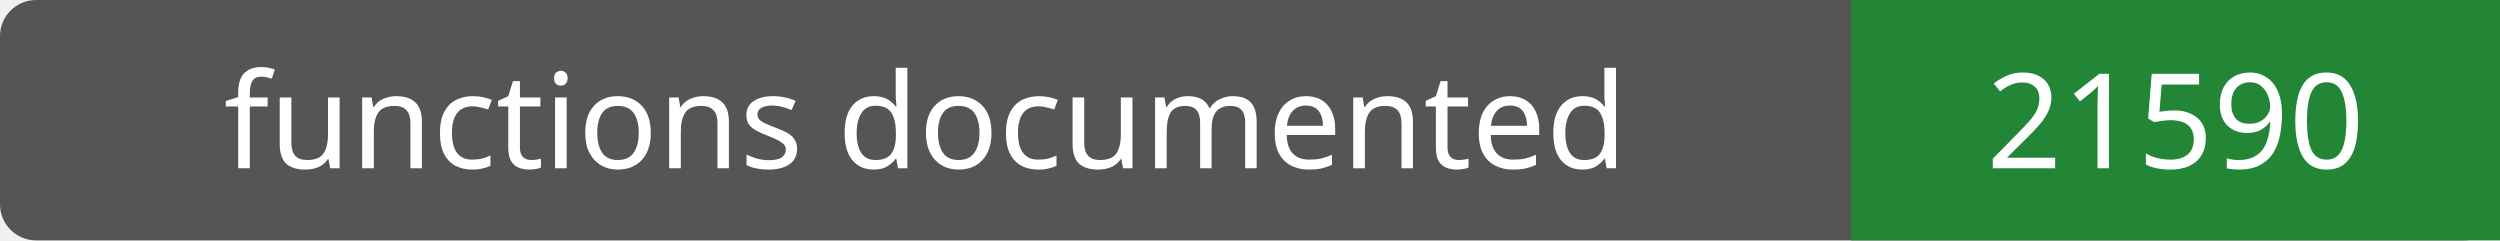
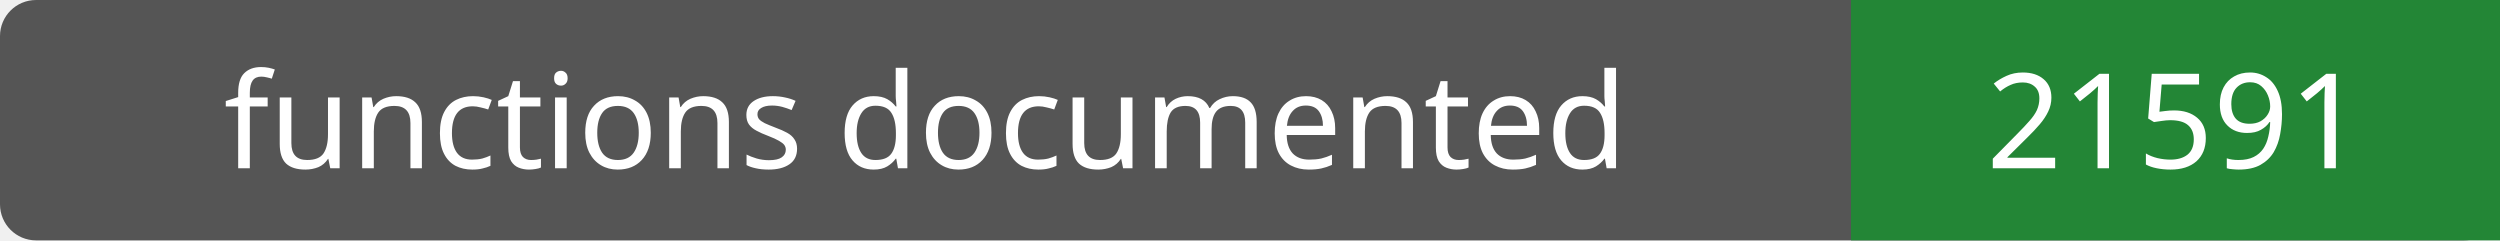
- <svg xmlns="http://www.w3.org/2000/svg" width="208" height="20" role="img" aria-label="functions documented: 21590">
+ <svg xmlns="http://www.w3.org/2000/svg" width="208" height="20" role="img" aria-label="functions documented: 21591">
  <rect width="208" height="20" rx="3" fill="#555" />
  <path fill="#238636" d="M154 0h54v20H154z" />
  <g fill="#fff" text-anchor="middle" font-family="Verdana,sans-serif" font-size="11">
    <text x="77.0" y="14">functions documented</text>
-     <text x="181.0" y="14">21590</text>
+     <text x="181.0" y="14">21591</text>
  </g>
</svg>
